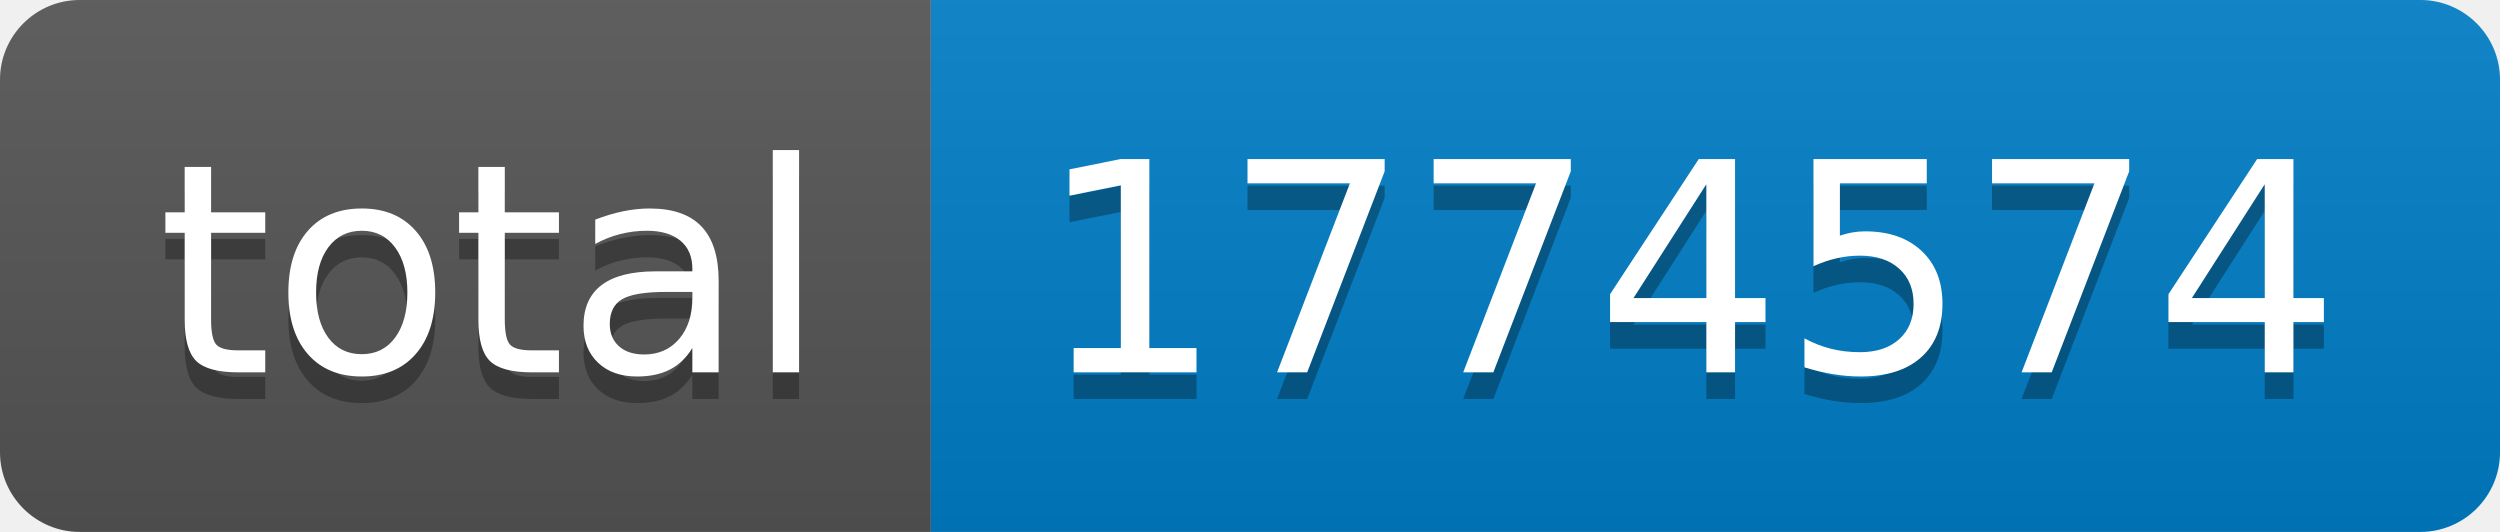
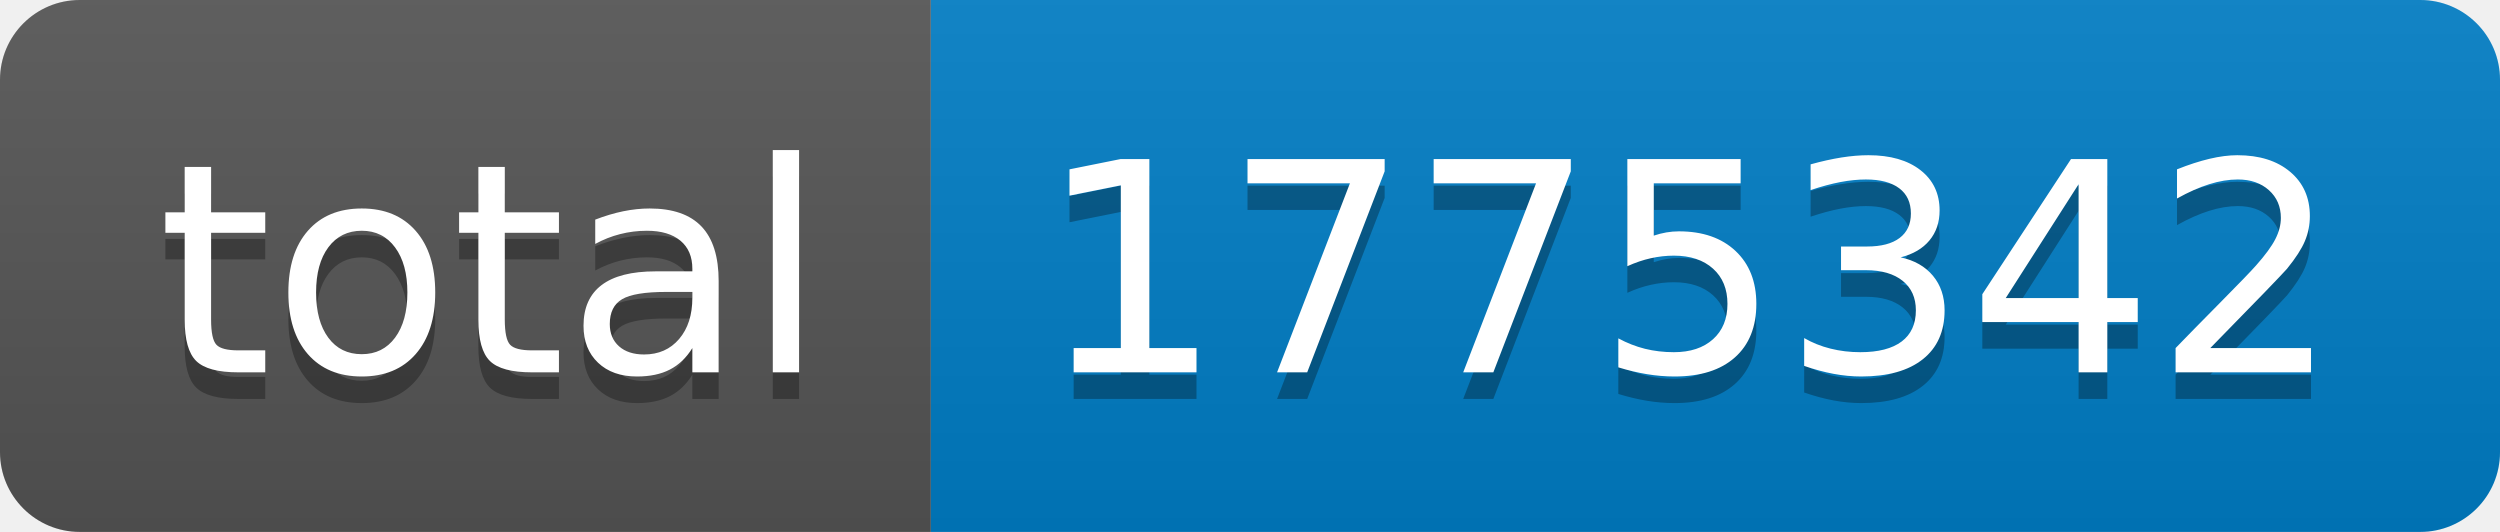
- <svg xmlns="http://www.w3.org/2000/svg" width="94" height="20" role="img" aria-label="total: 1774574">
+ <svg xmlns="http://www.w3.org/2000/svg" width="94" height="20" role="img" aria-label="total: 1775342">
  <linearGradient id="s" x2="0" y2="100%">
    <stop offset="0" stop-color="#bbb" stop-opacity=".1" />
    <stop offset="1" stop-opacity=".1" />
  </linearGradient>
  <clipPath id="r">
    <rect width="94" height="20" rx="3" fill="#fff" />
  </clipPath>
  <g clip-path="url(#r)">
    <rect width="35" height="20" fill="#555" />
    <rect x="35" width="59" height="20" fill="#007ec6" />
    <rect width="94" height="20" fill="url(#s)" />
  </g>
  <g fill="#fff" text-anchor="middle" font-family="Verdana,Geneva,DejaVu Sans,sans-serif" text-rendering="geometricPrecision" font-size="110">
    <text aria-hidden="true" x="185" y="150" fill="#010101" fill-opacity=".3" transform="scale(.1)" textLength="250">total</text>
    <text x="185" y="140" transform="scale(.1)" fill="#fff" textLength="250">total</text>
-     <text aria-hidden="true" x="635" y="150" fill="#010101" fill-opacity=".3" transform="scale(.1)" textLength="490">1774574</text>
-     <text x="635" y="140" transform="scale(.1)" fill="#fff" textLength="490">1774574</text>
+     <text aria-hidden="true" x="635" y="150" fill="#010101" fill-opacity=".3" transform="scale(.1)" textLength="490">1775342</text>
+     <text x="635" y="140" transform="scale(.1)" fill="#fff" textLength="490">1775342</text>
  </g>
</svg>
